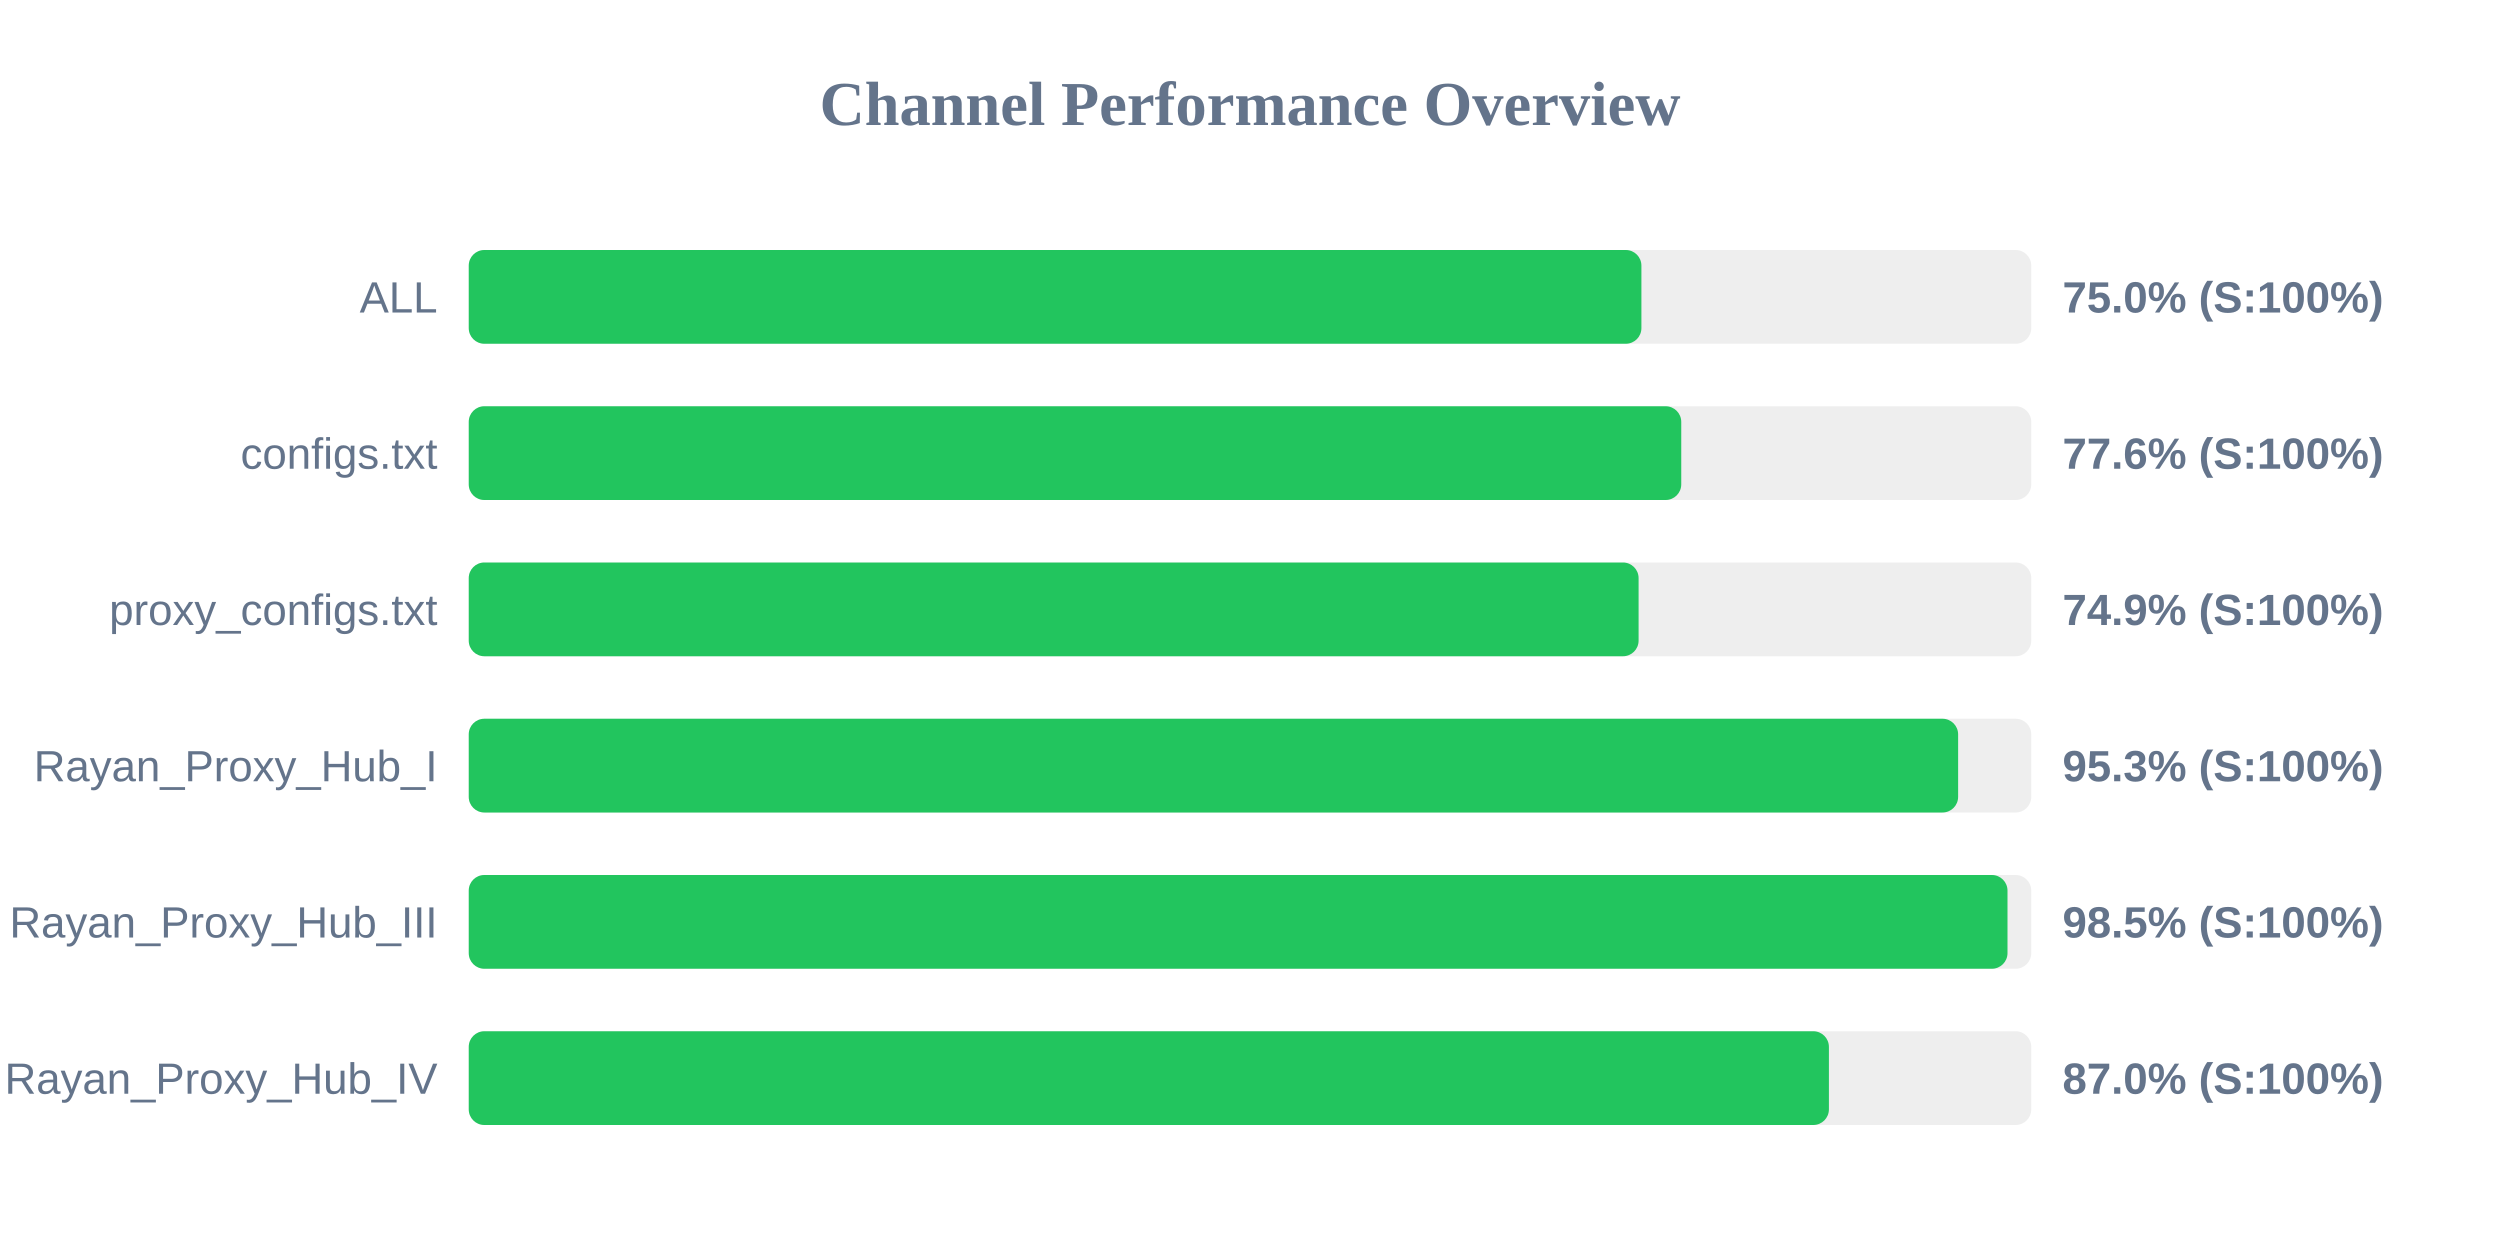
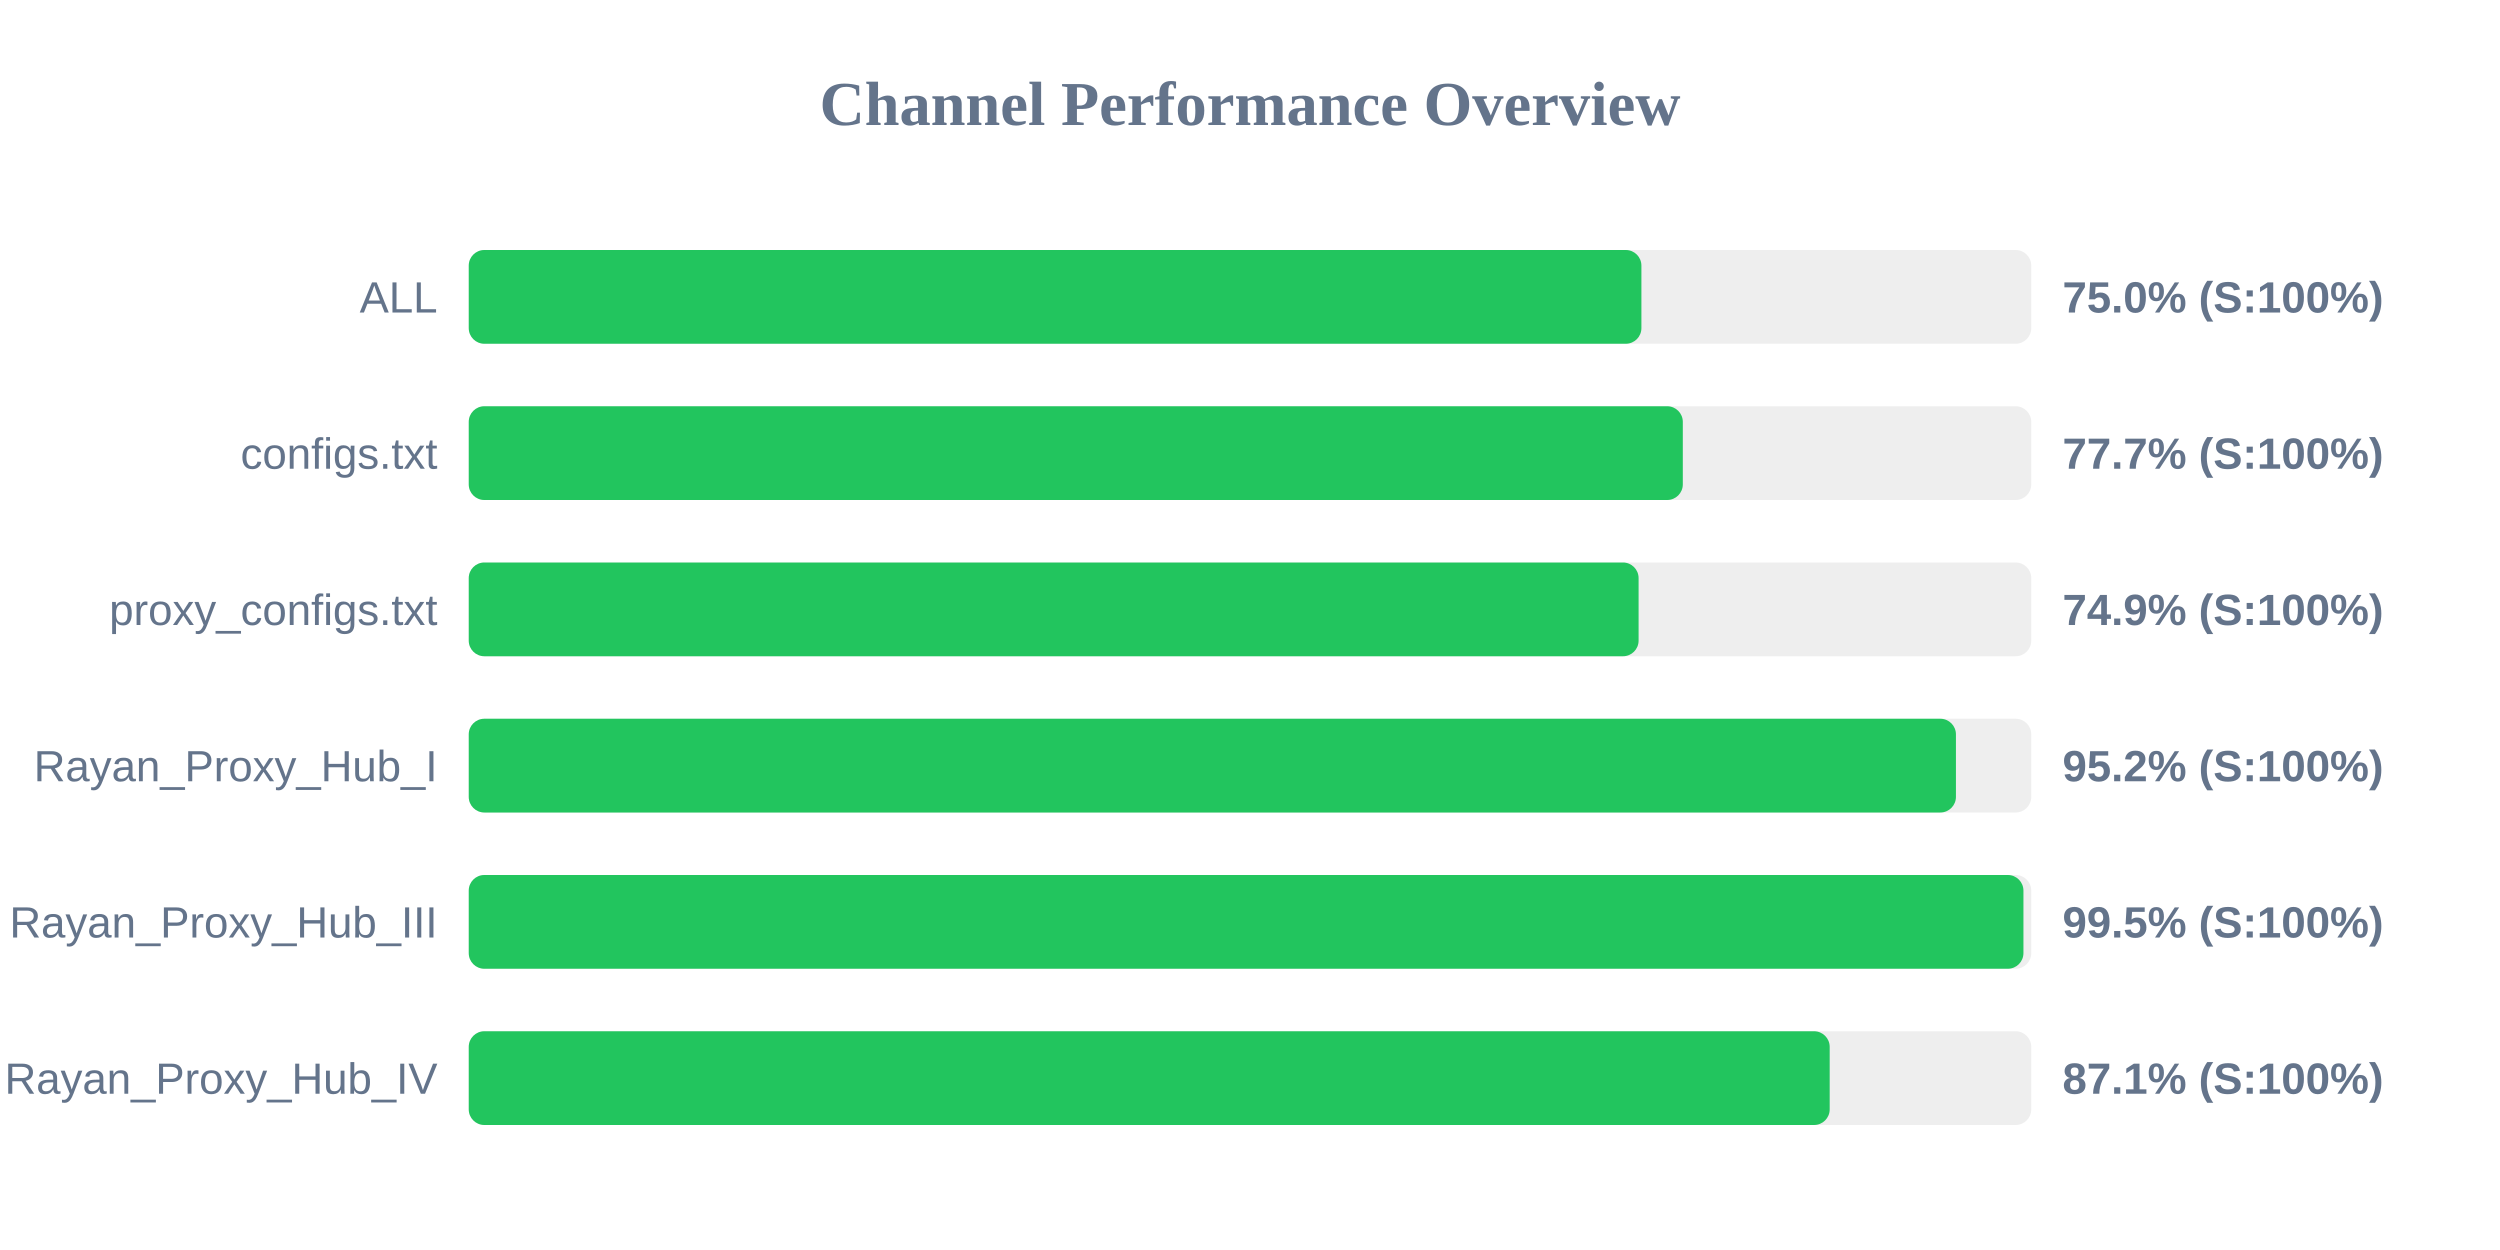
<svg xmlns="http://www.w3.org/2000/svg" width="800" height="400" version="1.1">
  <style>
        .row { font: 14px Arial; fill: #64748b; }
        .score { font: bold 14px Arial; fill: #64748b; }
    </style>
  <text x="400" y="40" text-anchor="middle" font-size="20px" font-weight="bold" fill="#64748b">Channel Performance Overview</text>
  <rect x="150" y="80" width="500" height="30" fill="#eee" rx="5" />
  <rect x="150" y="80" width="375.25" height="30" fill="#22c55e" rx="5" />
  <text x="140" y="100" text-anchor="end" class="row">ALL</text>
  <text x="660" y="100" text-anchor="start" class="score">75.0% (S:100%)</text>
  <rect x="150" y="130" width="500" height="30" fill="#eee" rx="5" />
-   <rect x="150" y="130" width="388.0" height="30" fill="#22c55e" rx="5" />
+   <rect x="150" y="130" width="388.5" height="30" fill="#22c55e" rx="5" />
  <text x="140" y="150" text-anchor="end" class="row">configs.txt</text>
-   <text x="660" y="150" text-anchor="start" class="score">77.6% (S:100%)</text>
+   <text x="660" y="150" text-anchor="start" class="score">77.7% (S:100%)</text>
  <rect x="150" y="180" width="500" height="30" fill="#eee" rx="5" />
  <rect x="150" y="180" width="374.35" height="30" fill="#22c55e" rx="5" />
  <text x="140" y="200" text-anchor="end" class="row">proxy_configs.txt</text>
  <text x="660" y="200" text-anchor="start" class="score">74.9% (S:100%)</text>
  <rect x="150" y="230" width="500" height="30" fill="#eee" rx="5" />
-   <rect x="150" y="230" width="476.6" height="30" fill="#22c55e" rx="5" />
+   <rect x="150" y="230" width="475.9" height="30" fill="#22c55e" rx="5" />
  <text x="140" y="250" text-anchor="end" class="row">Rayan_Proxy_Hub_I</text>
-   <text x="660" y="250" text-anchor="start" class="score">95.3% (S:100%)</text>
+   <text x="660" y="250" text-anchor="start" class="score">95.2% (S:100%)</text>
  <rect x="150" y="280" width="500" height="30" fill="#eee" rx="5" />
-   <rect x="150" y="280" width="492.4" height="30" fill="#22c55e" rx="5" />
+   <rect x="150" y="280" width="497.5" height="30" fill="#22c55e" rx="5" />
  <text x="140" y="300" text-anchor="end" class="row">Rayan_Proxy_Hub_III</text>
-   <text x="660" y="300" text-anchor="start" class="score">98.5% (S:100%)</text>
+   <text x="660" y="300" text-anchor="start" class="score">99.5% (S:100%)</text>
  <rect x="150" y="330" width="500" height="30" fill="#eee" rx="5" />
-   <rect x="150" y="330" width="435.25" height="30" fill="#22c55e" rx="5" />
+   <rect x="150" y="330" width="435.5" height="30" fill="#22c55e" rx="5" />
  <text x="140" y="350" text-anchor="end" class="row">Rayan_Proxy_Hub_IV</text>
-   <text x="660" y="350" text-anchor="start" class="score">87.0% (S:100%)</text>
+   <text x="660" y="350" text-anchor="start" class="score">87.1% (S:100%)</text>
</svg>
